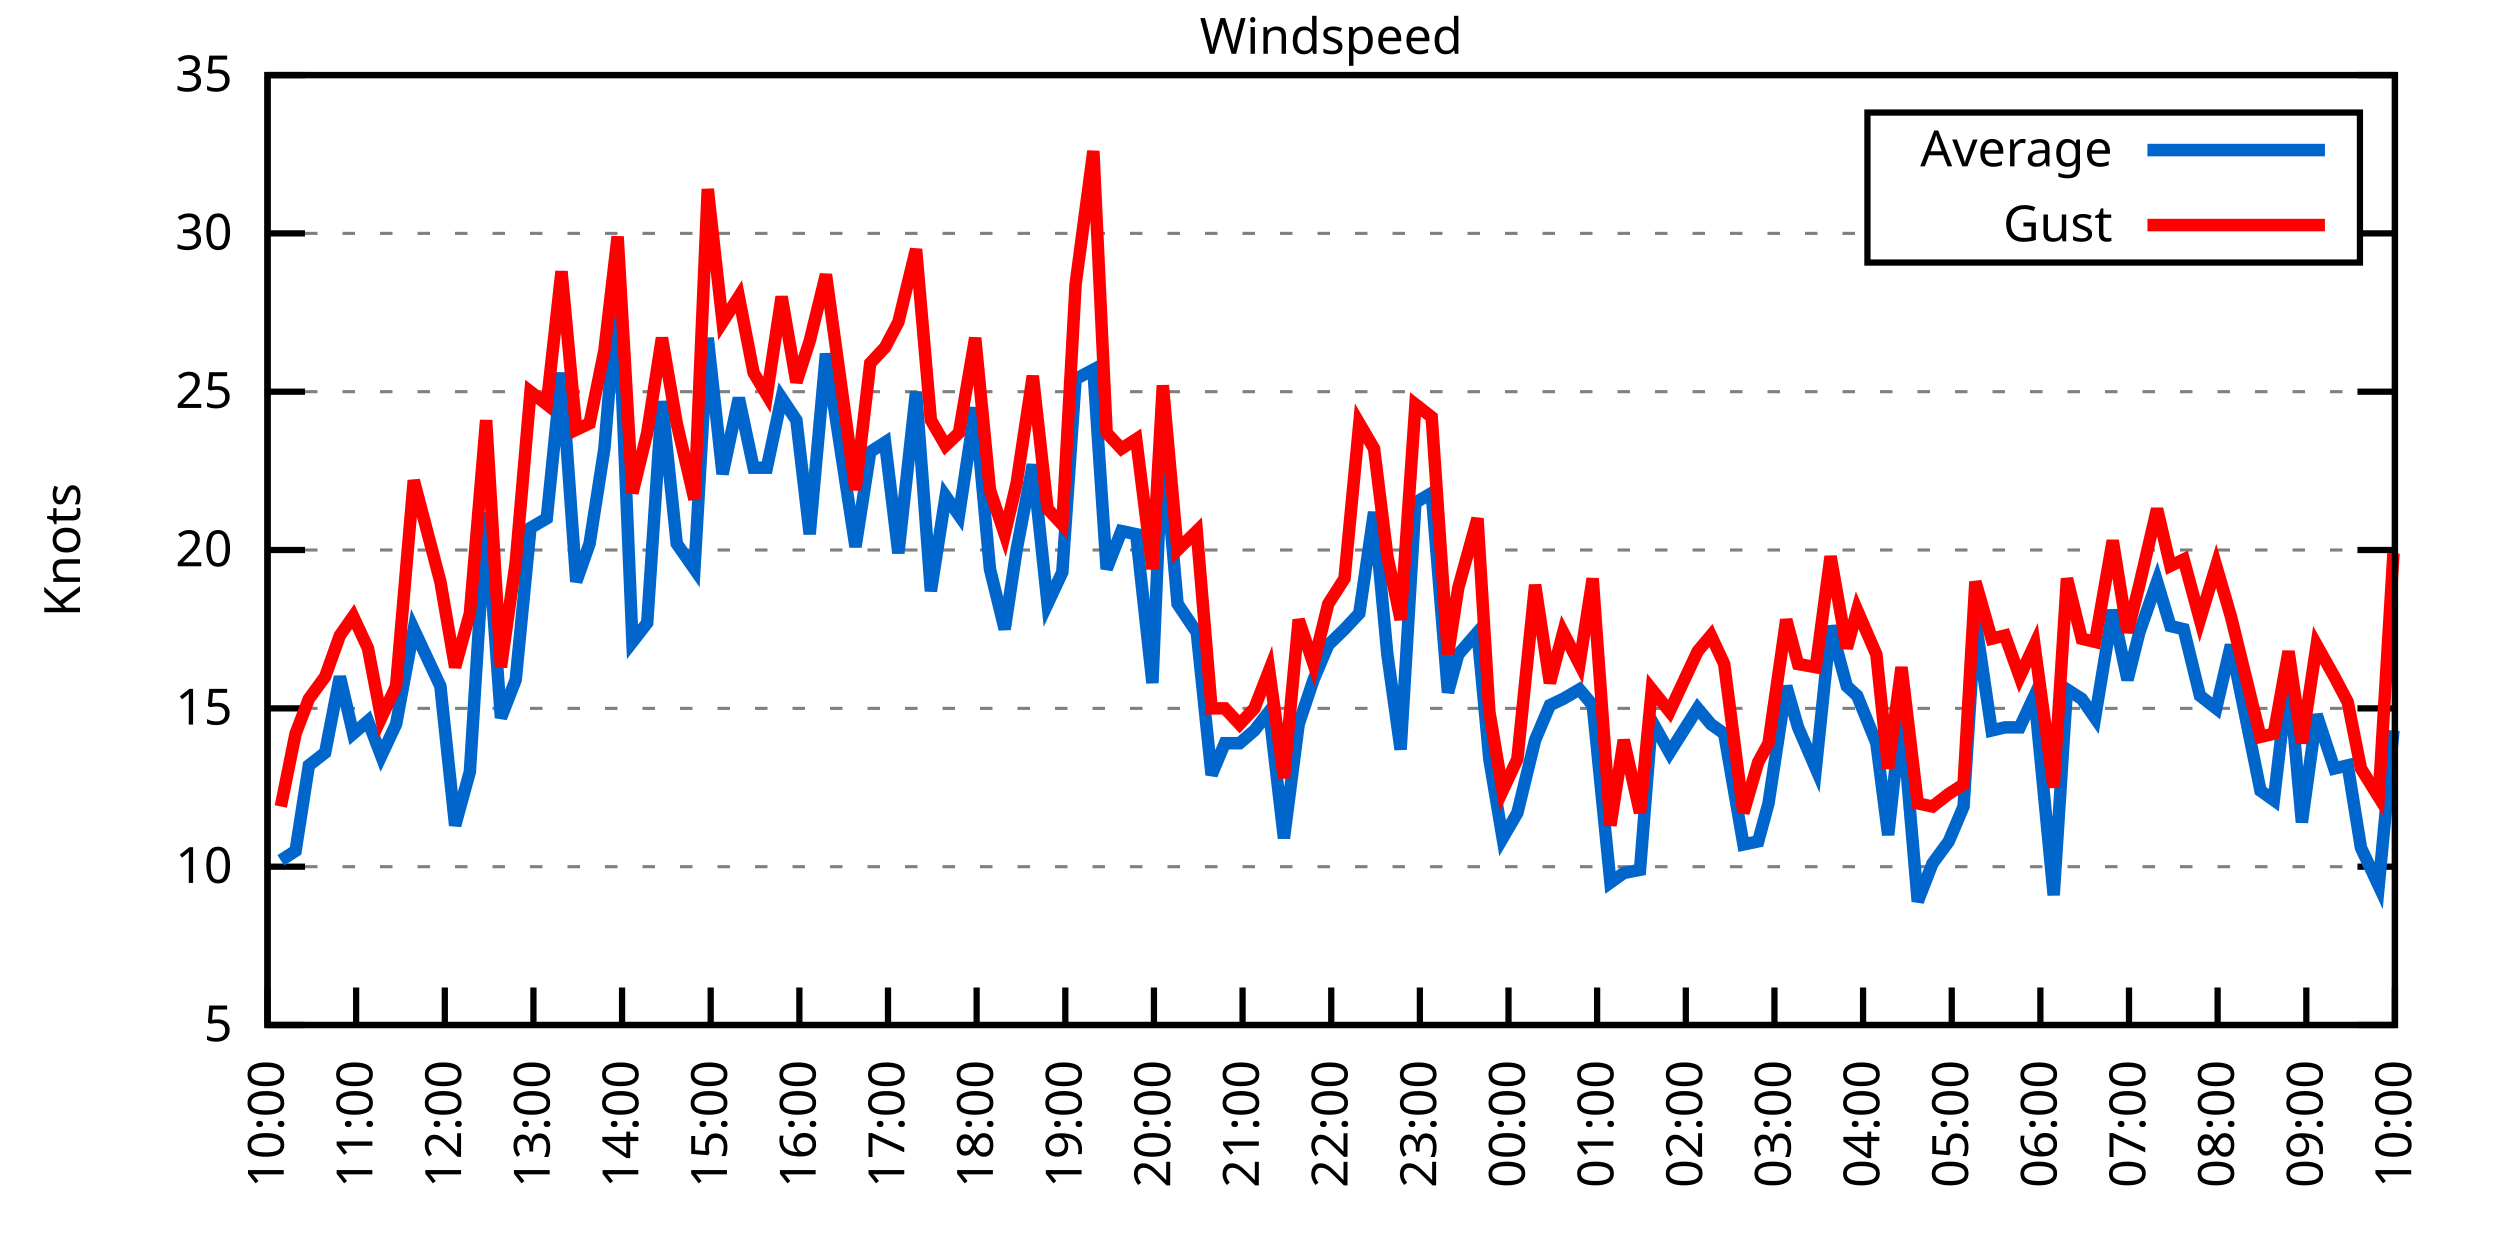
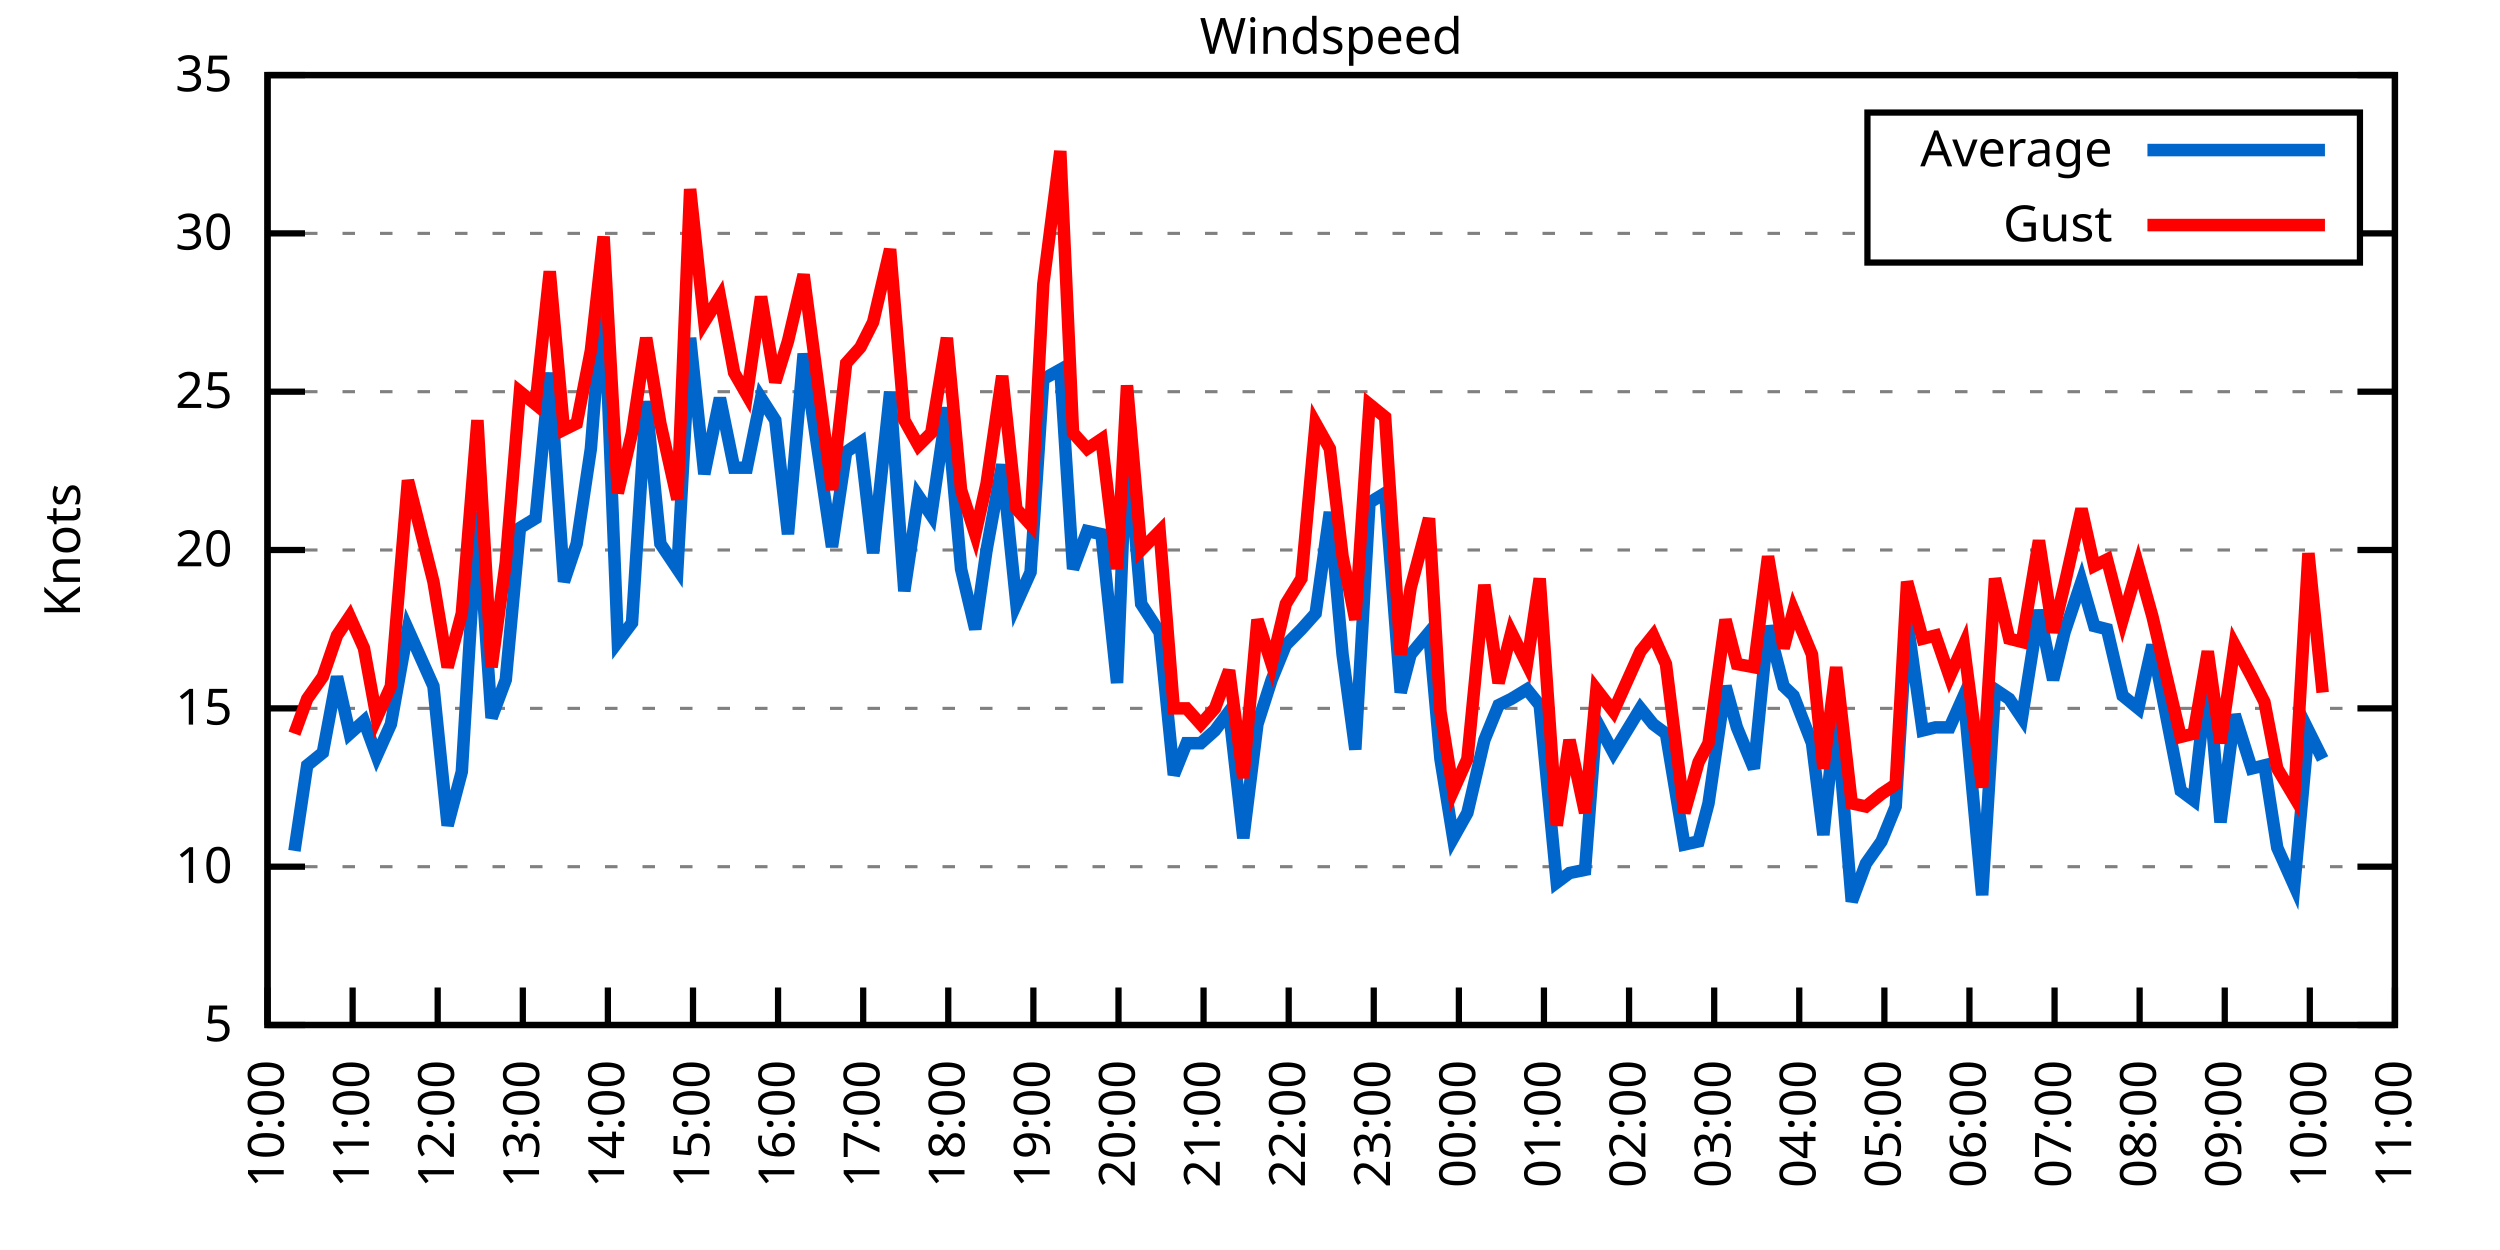
<svg xmlns="http://www.w3.org/2000/svg" xmlns:xlink="http://www.w3.org/1999/xlink" width="400" height="200" viewBox="0 0 400 200">
  <g id="gnuplot_canvas">
    <rect x="0" y="0" width="400" height="200" fill="none" />
    <defs>
      <circle id="gpDot" r="0.5" stroke-width="0.5" stroke="currentColor" />
      <path id="gpPt0" stroke-width="0.333" stroke="currentColor" d="M-1,0 h2 M0,-1 v2" />
      <path id="gpPt1" stroke-width="0.333" stroke="currentColor" d="M-1,-1 L1,1 M1,-1 L-1,1" />
      <path id="gpPt2" stroke-width="0.333" stroke="currentColor" d="M-1,0 L1,0 M0,-1 L0,1 M-1,-1 L1,1 M-1,1 L1,-1" />
      <rect id="gpPt3" stroke-width="0.333" stroke="currentColor" x="-1" y="-1" width="2" height="2" />
      <rect id="gpPt4" stroke-width="0.333" stroke="currentColor" fill="currentColor" x="-1" y="-1" width="2" height="2" />
      <circle id="gpPt5" stroke-width="0.333" stroke="currentColor" cx="0" cy="0" r="1" />
      <use xlink:href="#gpPt5" id="gpPt6" fill="currentColor" stroke="none" />
      <path id="gpPt7" stroke-width="0.333" stroke="currentColor" d="M0,-1.33 L-1.33,0.67 L1.33,0.67 z" />
      <use xlink:href="#gpPt7" id="gpPt8" fill="currentColor" stroke="none" />
      <use xlink:href="#gpPt7" id="gpPt9" stroke="currentColor" transform="rotate(180)" />
      <use xlink:href="#gpPt9" id="gpPt10" fill="currentColor" stroke="none" />
      <use xlink:href="#gpPt3" id="gpPt11" stroke="currentColor" transform="rotate(45)" />
      <use xlink:href="#gpPt11" id="gpPt12" fill="currentColor" stroke="none" />
      <path id="gpPt13" stroke-width="0.333" stroke="currentColor" d="M0,1.330 L1.265,0.411 L0.782,-1.067 L-0.782,-1.076 L-1.265,0.411 z" />
      <use xlink:href="#gpPt13" id="gpPt14" fill="currentColor" stroke="none" />
      <filter id="textbox" filterUnits="objectBoundingBox" x="0" y="0" height="1" width="1">
        <feFlood flood-color="white" flood-opacity="1" result="bgnd" />
        <feComposite in="SourceGraphic" in2="bgnd" operator="atop" />
      </filter>
      <filter id="greybox" filterUnits="objectBoundingBox" x="0" y="0" height="1" width="1">
        <feFlood flood-color="lightgrey" flood-opacity="1" result="grey" />
        <feComposite in="SourceGraphic" in2="grey" operator="atop" />
      </filter>
    </defs>
    <g fill="none" color="white" stroke="currentColor" stroke-width="1.00" stroke-linecap="butt" stroke-linejoin="miter">
</g>
    <g fill="none" color="black" stroke="currentColor" stroke-width="1.00" stroke-linecap="butt" stroke-linejoin="miter">
      <g stroke="none" shape-rendering="crispEdges">
        <polygon fill="rgb(255, 255, 255)" points="42.80,164.00 383.18,164.00 383.18,12.02 42.80,12.02 " />
      </g>
    </g>
    <g fill="none" color="black" stroke="currentColor" stroke-width="1.00" stroke-linecap="butt" stroke-linejoin="miter">
</g>
    <g fill="none" color="black" stroke="black" stroke-width="0.50" stroke-linecap="butt" stroke-linejoin="miter">
</g>
    <g fill="none" color="gray" stroke="currentColor" stroke-width="0.50" stroke-linecap="butt" stroke-linejoin="miter">
      <path stroke="gray" stroke-dasharray="2,4" class="gridline" d="M42.80,164.00 L383.19,164.00  " />
    </g>
    <g fill="none" color="gray" stroke="gray" stroke-width="1.00" stroke-linecap="butt" stroke-linejoin="miter">
</g>
    <g fill="none" color="black" stroke="currentColor" stroke-width="1.00" stroke-linecap="butt" stroke-linejoin="miter">
      <path stroke="black" d="M42.80,164.00 L48.80,164.00 M383.19,164.00 L377.19,164.00  " />
      <g transform="translate(37.20,166.60)" stroke="none" fill="black" font-family="Sans" font-size="8.00" text-anchor="end">
        <text>
          <tspan font-family="Sans"> 5</tspan>
        </text>
      </g>
    </g>
    <g fill="none" color="black" stroke="currentColor" stroke-width="1.00" stroke-linecap="butt" stroke-linejoin="miter">
</g>
    <g fill="none" color="black" stroke="black" stroke-width="0.50" stroke-linecap="butt" stroke-linejoin="miter">
</g>
    <g fill="none" color="gray" stroke="currentColor" stroke-width="0.50" stroke-linecap="butt" stroke-linejoin="miter">
      <path stroke="gray" stroke-dasharray="2,4" class="gridline" d="M42.80,138.67 L383.19,138.67  " />
    </g>
    <g fill="none" color="gray" stroke="gray" stroke-width="1.00" stroke-linecap="butt" stroke-linejoin="miter">
</g>
    <g fill="none" color="black" stroke="currentColor" stroke-width="1.00" stroke-linecap="butt" stroke-linejoin="miter">
      <path stroke="black" d="M42.80,138.67 L48.80,138.67 M383.19,138.67 L377.19,138.67  " />
      <g transform="translate(37.20,141.27)" stroke="none" fill="black" font-family="Sans" font-size="8.00" text-anchor="end">
        <text>
          <tspan font-family="Sans"> 10</tspan>
        </text>
      </g>
    </g>
    <g fill="none" color="black" stroke="currentColor" stroke-width="1.00" stroke-linecap="butt" stroke-linejoin="miter">
</g>
    <g fill="none" color="black" stroke="black" stroke-width="0.50" stroke-linecap="butt" stroke-linejoin="miter">
</g>
    <g fill="none" color="gray" stroke="currentColor" stroke-width="0.50" stroke-linecap="butt" stroke-linejoin="miter">
      <path stroke="gray" stroke-dasharray="2,4" class="gridline" d="M42.80,113.34 L383.19,113.34  " />
    </g>
    <g fill="none" color="gray" stroke="gray" stroke-width="1.00" stroke-linecap="butt" stroke-linejoin="miter">
</g>
    <g fill="none" color="black" stroke="currentColor" stroke-width="1.00" stroke-linecap="butt" stroke-linejoin="miter">
      <path stroke="black" d="M42.80,113.34 L48.80,113.34 M383.19,113.34 L377.19,113.34  " />
      <g transform="translate(37.20,115.94)" stroke="none" fill="black" font-family="Sans" font-size="8.00" text-anchor="end">
        <text>
          <tspan font-family="Sans"> 15</tspan>
        </text>
      </g>
    </g>
    <g fill="none" color="black" stroke="currentColor" stroke-width="1.00" stroke-linecap="butt" stroke-linejoin="miter">
</g>
    <g fill="none" color="black" stroke="black" stroke-width="0.50" stroke-linecap="butt" stroke-linejoin="miter">
</g>
    <g fill="none" color="gray" stroke="currentColor" stroke-width="0.50" stroke-linecap="butt" stroke-linejoin="miter">
      <path stroke="gray" stroke-dasharray="2,4" class="gridline" d="M42.80,88.00 L383.19,88.00  " />
    </g>
    <g fill="none" color="gray" stroke="gray" stroke-width="1.00" stroke-linecap="butt" stroke-linejoin="miter">
</g>
    <g fill="none" color="black" stroke="currentColor" stroke-width="1.00" stroke-linecap="butt" stroke-linejoin="miter">
      <path stroke="black" d="M42.80,88.00 L48.80,88.00 M383.19,88.00 L377.19,88.00  " />
      <g transform="translate(37.20,90.60)" stroke="none" fill="black" font-family="Sans" font-size="8.00" text-anchor="end">
        <text>
          <tspan font-family="Sans"> 20</tspan>
        </text>
      </g>
    </g>
    <g fill="none" color="black" stroke="currentColor" stroke-width="1.00" stroke-linecap="butt" stroke-linejoin="miter">
</g>
    <g fill="none" color="black" stroke="black" stroke-width="0.50" stroke-linecap="butt" stroke-linejoin="miter">
</g>
    <g fill="none" color="gray" stroke="currentColor" stroke-width="0.50" stroke-linecap="butt" stroke-linejoin="miter">
      <path stroke="gray" stroke-dasharray="2,4" class="gridline" d="M42.80,62.67 L383.19,62.67  " />
    </g>
    <g fill="none" color="gray" stroke="gray" stroke-width="1.00" stroke-linecap="butt" stroke-linejoin="miter">
</g>
    <g fill="none" color="black" stroke="currentColor" stroke-width="1.00" stroke-linecap="butt" stroke-linejoin="miter">
      <path stroke="black" d="M42.80,62.67 L48.80,62.67 M383.19,62.67 L377.19,62.67  " />
      <g transform="translate(37.20,65.27)" stroke="none" fill="black" font-family="Sans" font-size="8.00" text-anchor="end">
        <text>
          <tspan font-family="Sans"> 25</tspan>
        </text>
      </g>
    </g>
    <g fill="none" color="black" stroke="currentColor" stroke-width="1.00" stroke-linecap="butt" stroke-linejoin="miter">
</g>
    <g fill="none" color="black" stroke="black" stroke-width="0.50" stroke-linecap="butt" stroke-linejoin="miter">
</g>
    <g fill="none" color="gray" stroke="currentColor" stroke-width="0.50" stroke-linecap="butt" stroke-linejoin="miter">
      <path stroke="gray" stroke-dasharray="2,4" class="gridline" d="M42.80,37.34 L298.79,37.34 M377.59,37.34 L383.19,37.34  " />
    </g>
    <g fill="none" color="gray" stroke="gray" stroke-width="1.00" stroke-linecap="butt" stroke-linejoin="miter">
</g>
    <g fill="none" color="black" stroke="currentColor" stroke-width="1.00" stroke-linecap="butt" stroke-linejoin="miter">
      <path stroke="black" d="M42.80,37.34 L48.80,37.34 M383.19,37.34 L377.19,37.34  " />
      <g transform="translate(37.20,39.94)" stroke="none" fill="black" font-family="Sans" font-size="8.00" text-anchor="end">
        <text>
          <tspan font-family="Sans"> 30</tspan>
        </text>
      </g>
    </g>
    <g fill="none" color="black" stroke="currentColor" stroke-width="1.00" stroke-linecap="butt" stroke-linejoin="miter">
</g>
    <g fill="none" color="black" stroke="black" stroke-width="0.50" stroke-linecap="butt" stroke-linejoin="miter">
</g>
    <g fill="none" color="gray" stroke="currentColor" stroke-width="0.50" stroke-linecap="butt" stroke-linejoin="miter">
      <path stroke="gray" stroke-dasharray="2,4" class="gridline" d="M42.80,12.01 L383.19,12.01  " />
    </g>
    <g fill="none" color="gray" stroke="gray" stroke-width="1.00" stroke-linecap="butt" stroke-linejoin="miter">
</g>
    <g fill="none" color="black" stroke="currentColor" stroke-width="1.00" stroke-linecap="butt" stroke-linejoin="miter">
      <path stroke="black" d="M42.80,12.01 L48.80,12.01 M383.19,12.01 L377.19,12.01  " />
      <g transform="translate(37.20,14.61)" stroke="none" fill="black" font-family="Sans" font-size="8.00" text-anchor="end">
        <text>
          <tspan font-family="Sans"> 35</tspan>
        </text>
      </g>
    </g>
    <g fill="none" color="black" stroke="currentColor" stroke-width="1.00" stroke-linecap="butt" stroke-linejoin="miter">
      <path stroke="black" d="M42.80,164.00 L42.80,158.00  " />
      <g transform="translate(45.40,169.60) rotate(270.00)" stroke="none" fill="black" font-family="Sans" font-size="8.00" text-anchor="end">
        <text>
          <tspan font-family="Sans">10:00</tspan>
        </text>
      </g>
    </g>
    <g fill="none" color="black" stroke="currentColor" stroke-width="1.00" stroke-linecap="butt" stroke-linejoin="miter">
-       <path stroke="black" d="M56.98,164.00 L56.98,158.00  " />
-       <g transform="translate(59.58,169.60) rotate(270.00)" stroke="none" fill="black" font-family="Sans" font-size="8.00" text-anchor="end">
+       <path stroke="black" d="M56.42,164.00 L56.42,158.00  " />
+       <g transform="translate(59.02,169.60) rotate(270.00)" stroke="none" fill="black" font-family="Sans" font-size="8.00" text-anchor="end">
        <text>
          <tspan font-family="Sans">11:00</tspan>
        </text>
      </g>
    </g>
    <g fill="none" color="black" stroke="currentColor" stroke-width="1.00" stroke-linecap="butt" stroke-linejoin="miter">
-       <path stroke="black" d="M71.17,164.00 L71.17,158.00  " />
-       <g transform="translate(73.77,169.60) rotate(270.00)" stroke="none" fill="black" font-family="Sans" font-size="8.00" text-anchor="end">
+       <path stroke="black" d="M70.03,164.00 L70.03,158.00  " />
+       <g transform="translate(72.63,169.60) rotate(270.00)" stroke="none" fill="black" font-family="Sans" font-size="8.00" text-anchor="end">
        <text>
          <tspan font-family="Sans">12:00</tspan>
        </text>
      </g>
    </g>
    <g fill="none" color="black" stroke="currentColor" stroke-width="1.00" stroke-linecap="butt" stroke-linejoin="miter">
-       <path stroke="black" d="M85.35,164.00 L85.35,158.00  " />
-       <g transform="translate(87.95,169.60) rotate(270.00)" stroke="none" fill="black" font-family="Sans" font-size="8.00" text-anchor="end">
+       <path stroke="black" d="M83.65,164.00 L83.65,158.00  " />
+       <g transform="translate(86.25,169.60) rotate(270.00)" stroke="none" fill="black" font-family="Sans" font-size="8.00" text-anchor="end">
        <text>
          <tspan font-family="Sans">13:00</tspan>
        </text>
      </g>
    </g>
    <g fill="none" color="black" stroke="currentColor" stroke-width="1.00" stroke-linecap="butt" stroke-linejoin="miter">
-       <path stroke="black" d="M99.53,164.00 L99.53,158.00  " />
-       <g transform="translate(102.13,169.60) rotate(270.00)" stroke="none" fill="black" font-family="Sans" font-size="8.00" text-anchor="end">
+       <path stroke="black" d="M97.26,164.00 L97.26,158.00  " />
+       <g transform="translate(99.86,169.60) rotate(270.00)" stroke="none" fill="black" font-family="Sans" font-size="8.00" text-anchor="end">
        <text>
          <tspan font-family="Sans">14:00</tspan>
        </text>
      </g>
    </g>
    <g fill="none" color="black" stroke="currentColor" stroke-width="1.00" stroke-linecap="butt" stroke-linejoin="miter">
-       <path stroke="black" d="M113.71,164.00 L113.71,158.00  " />
-       <g transform="translate(116.31,169.60) rotate(270.00)" stroke="none" fill="black" font-family="Sans" font-size="8.00" text-anchor="end">
+       <path stroke="black" d="M110.88,164.00 L110.88,158.00  " />
+       <g transform="translate(113.48,169.60) rotate(270.00)" stroke="none" fill="black" font-family="Sans" font-size="8.00" text-anchor="end">
        <text>
          <tspan font-family="Sans">15:00</tspan>
        </text>
      </g>
    </g>
    <g fill="none" color="black" stroke="currentColor" stroke-width="1.00" stroke-linecap="butt" stroke-linejoin="miter">
-       <path stroke="black" d="M127.90,164.00 L127.90,158.00  " />
-       <g transform="translate(130.50,169.60) rotate(270.00)" stroke="none" fill="black" font-family="Sans" font-size="8.00" text-anchor="end">
+       <path stroke="black" d="M124.49,164.00 L124.49,158.00  " />
+       <g transform="translate(127.09,169.60) rotate(270.00)" stroke="none" fill="black" font-family="Sans" font-size="8.00" text-anchor="end">
        <text>
          <tspan font-family="Sans">16:00</tspan>
        </text>
      </g>
    </g>
    <g fill="none" color="black" stroke="currentColor" stroke-width="1.00" stroke-linecap="butt" stroke-linejoin="miter">
-       <path stroke="black" d="M142.08,164.00 L142.08,158.00  " />
-       <g transform="translate(144.68,169.60) rotate(270.00)" stroke="none" fill="black" font-family="Sans" font-size="8.00" text-anchor="end">
+       <path stroke="black" d="M138.11,164.00 L138.11,158.00  " />
+       <g transform="translate(140.71,169.60) rotate(270.00)" stroke="none" fill="black" font-family="Sans" font-size="8.00" text-anchor="end">
        <text>
          <tspan font-family="Sans">17:00</tspan>
        </text>
      </g>
    </g>
    <g fill="none" color="black" stroke="currentColor" stroke-width="1.00" stroke-linecap="butt" stroke-linejoin="miter">
-       <path stroke="black" d="M156.26,164.00 L156.26,158.00  " />
-       <g transform="translate(158.86,169.60) rotate(270.00)" stroke="none" fill="black" font-family="Sans" font-size="8.00" text-anchor="end">
+       <path stroke="black" d="M151.72,164.00 L151.72,158.00  " />
+       <g transform="translate(154.32,169.60) rotate(270.00)" stroke="none" fill="black" font-family="Sans" font-size="8.00" text-anchor="end">
        <text>
          <tspan font-family="Sans">18:00</tspan>
        </text>
      </g>
    </g>
    <g fill="none" color="black" stroke="currentColor" stroke-width="1.00" stroke-linecap="butt" stroke-linejoin="miter">
-       <path stroke="black" d="M170.45,164.00 L170.45,158.00  " />
-       <g transform="translate(173.05,169.60) rotate(270.00)" stroke="none" fill="black" font-family="Sans" font-size="8.00" text-anchor="end">
+       <path stroke="black" d="M165.34,164.00 L165.34,158.00  " />
+       <g transform="translate(167.94,169.60) rotate(270.00)" stroke="none" fill="black" font-family="Sans" font-size="8.00" text-anchor="end">
        <text>
          <tspan font-family="Sans">19:00</tspan>
        </text>
      </g>
    </g>
    <g fill="none" color="black" stroke="currentColor" stroke-width="1.00" stroke-linecap="butt" stroke-linejoin="miter">
-       <path stroke="black" d="M184.63,164.00 L184.63,158.00  " />
-       <g transform="translate(187.23,169.60) rotate(270.00)" stroke="none" fill="black" font-family="Sans" font-size="8.00" text-anchor="end">
+       <path stroke="black" d="M178.96,164.00 L178.96,158.00  " />
+       <g transform="translate(181.56,169.60) rotate(270.00)" stroke="none" fill="black" font-family="Sans" font-size="8.00" text-anchor="end">
        <text>
          <tspan font-family="Sans">20:00</tspan>
        </text>
      </g>
    </g>
    <g fill="none" color="black" stroke="currentColor" stroke-width="1.00" stroke-linecap="butt" stroke-linejoin="miter">
-       <path stroke="black" d="M198.81,164.00 L198.81,158.00  " />
-       <g transform="translate(201.41,169.60) rotate(270.00)" stroke="none" fill="black" font-family="Sans" font-size="8.00" text-anchor="end">
+       <path stroke="black" d="M192.57,164.00 L192.57,158.00  " />
+       <g transform="translate(195.17,169.60) rotate(270.00)" stroke="none" fill="black" font-family="Sans" font-size="8.00" text-anchor="end">
        <text>
          <tspan font-family="Sans">21:00</tspan>
        </text>
      </g>
    </g>
    <g fill="none" color="black" stroke="currentColor" stroke-width="1.00" stroke-linecap="butt" stroke-linejoin="miter">
-       <path stroke="black" d="M213.00,164.00 L213.00,158.00  " />
-       <g transform="translate(215.60,169.60) rotate(270.00)" stroke="none" fill="black" font-family="Sans" font-size="8.00" text-anchor="end">
+       <path stroke="black" d="M206.19,164.00 L206.19,158.00  " />
+       <g transform="translate(208.79,169.60) rotate(270.00)" stroke="none" fill="black" font-family="Sans" font-size="8.00" text-anchor="end">
        <text>
          <tspan font-family="Sans">22:00</tspan>
        </text>
      </g>
    </g>
    <g fill="none" color="black" stroke="currentColor" stroke-width="1.00" stroke-linecap="butt" stroke-linejoin="miter">
-       <path stroke="black" d="M227.18,164.00 L227.18,158.00  " />
-       <g transform="translate(229.78,169.60) rotate(270.00)" stroke="none" fill="black" font-family="Sans" font-size="8.00" text-anchor="end">
+       <path stroke="black" d="M219.80,164.00 L219.80,158.00  " />
+       <g transform="translate(222.40,169.60) rotate(270.00)" stroke="none" fill="black" font-family="Sans" font-size="8.00" text-anchor="end">
        <text>
          <tspan font-family="Sans">23:00</tspan>
        </text>
      </g>
    </g>
    <g fill="none" color="black" stroke="currentColor" stroke-width="1.00" stroke-linecap="butt" stroke-linejoin="miter">
-       <path stroke="black" d="M241.36,164.00 L241.36,158.00  " />
-       <g transform="translate(243.96,169.60) rotate(270.00)" stroke="none" fill="black" font-family="Sans" font-size="8.00" text-anchor="end">
+       <path stroke="black" d="M233.42,164.00 L233.42,158.00  " />
+       <g transform="translate(236.02,169.60) rotate(270.00)" stroke="none" fill="black" font-family="Sans" font-size="8.00" text-anchor="end">
        <text>
          <tspan font-family="Sans">00:00</tspan>
        </text>
      </g>
    </g>
    <g fill="none" color="black" stroke="currentColor" stroke-width="1.00" stroke-linecap="butt" stroke-linejoin="miter">
-       <path stroke="black" d="M255.54,164.00 L255.54,158.00  " />
-       <g transform="translate(258.14,169.60) rotate(270.00)" stroke="none" fill="black" font-family="Sans" font-size="8.00" text-anchor="end">
+       <path stroke="black" d="M247.03,164.00 L247.03,158.00  " />
+       <g transform="translate(249.63,169.60) rotate(270.00)" stroke="none" fill="black" font-family="Sans" font-size="8.00" text-anchor="end">
        <text>
          <tspan font-family="Sans">01:00</tspan>
        </text>
      </g>
    </g>
    <g fill="none" color="black" stroke="currentColor" stroke-width="1.00" stroke-linecap="butt" stroke-linejoin="miter">
-       <path stroke="black" d="M269.73,164.00 L269.73,158.00  " />
-       <g transform="translate(272.33,169.60) rotate(270.00)" stroke="none" fill="black" font-family="Sans" font-size="8.00" text-anchor="end">
+       <path stroke="black" d="M260.65,164.00 L260.65,158.00  " />
+       <g transform="translate(263.25,169.60) rotate(270.00)" stroke="none" fill="black" font-family="Sans" font-size="8.00" text-anchor="end">
        <text>
          <tspan font-family="Sans">02:00</tspan>
        </text>
      </g>
    </g>
    <g fill="none" color="black" stroke="currentColor" stroke-width="1.00" stroke-linecap="butt" stroke-linejoin="miter">
-       <path stroke="black" d="M283.91,164.00 L283.91,158.00  " />
-       <g transform="translate(286.51,169.60) rotate(270.00)" stroke="none" fill="black" font-family="Sans" font-size="8.00" text-anchor="end">
+       <path stroke="black" d="M274.27,164.00 L274.27,158.00  " />
+       <g transform="translate(276.87,169.60) rotate(270.00)" stroke="none" fill="black" font-family="Sans" font-size="8.00" text-anchor="end">
        <text>
          <tspan font-family="Sans">03:00</tspan>
        </text>
      </g>
    </g>
    <g fill="none" color="black" stroke="currentColor" stroke-width="1.00" stroke-linecap="butt" stroke-linejoin="miter">
-       <path stroke="black" d="M298.09,164.00 L298.09,158.00  " />
-       <g transform="translate(300.69,169.60) rotate(270.00)" stroke="none" fill="black" font-family="Sans" font-size="8.00" text-anchor="end">
+       <path stroke="black" d="M287.88,164.00 L287.88,158.00  " />
+       <g transform="translate(290.48,169.60) rotate(270.00)" stroke="none" fill="black" font-family="Sans" font-size="8.00" text-anchor="end">
        <text>
          <tspan font-family="Sans">04:00</tspan>
        </text>
      </g>
    </g>
    <g fill="none" color="black" stroke="currentColor" stroke-width="1.00" stroke-linecap="butt" stroke-linejoin="miter">
-       <path stroke="black" d="M312.28,164.00 L312.28,158.00  " />
-       <g transform="translate(314.88,169.60) rotate(270.00)" stroke="none" fill="black" font-family="Sans" font-size="8.00" text-anchor="end">
+       <path stroke="black" d="M301.50,164.00 L301.50,158.00  " />
+       <g transform="translate(304.10,169.60) rotate(270.00)" stroke="none" fill="black" font-family="Sans" font-size="8.00" text-anchor="end">
        <text>
          <tspan font-family="Sans">05:00</tspan>
        </text>
      </g>
    </g>
    <g fill="none" color="black" stroke="currentColor" stroke-width="1.00" stroke-linecap="butt" stroke-linejoin="miter">
-       <path stroke="black" d="M326.46,164.00 L326.46,158.00  " />
-       <g transform="translate(329.06,169.60) rotate(270.00)" stroke="none" fill="black" font-family="Sans" font-size="8.00" text-anchor="end">
+       <path stroke="black" d="M315.11,164.00 L315.11,158.00  " />
+       <g transform="translate(317.71,169.60) rotate(270.00)" stroke="none" fill="black" font-family="Sans" font-size="8.00" text-anchor="end">
        <text>
          <tspan font-family="Sans">06:00</tspan>
        </text>
      </g>
    </g>
    <g fill="none" color="black" stroke="currentColor" stroke-width="1.00" stroke-linecap="butt" stroke-linejoin="miter">
-       <path stroke="black" d="M340.64,164.00 L340.64,158.00  " />
-       <g transform="translate(343.24,169.60) rotate(270.00)" stroke="none" fill="black" font-family="Sans" font-size="8.00" text-anchor="end">
+       <path stroke="black" d="M328.73,164.00 L328.73,158.00  " />
+       <g transform="translate(331.33,169.60) rotate(270.00)" stroke="none" fill="black" font-family="Sans" font-size="8.00" text-anchor="end">
        <text>
          <tspan font-family="Sans">07:00</tspan>
        </text>
      </g>
    </g>
    <g fill="none" color="black" stroke="currentColor" stroke-width="1.00" stroke-linecap="butt" stroke-linejoin="miter">
-       <path stroke="black" d="M354.82,164.00 L354.82,158.00  " />
-       <g transform="translate(357.42,169.60) rotate(270.00)" stroke="none" fill="black" font-family="Sans" font-size="8.00" text-anchor="end">
+       <path stroke="black" d="M342.34,164.00 L342.34,158.00  " />
+       <g transform="translate(344.94,169.60) rotate(270.00)" stroke="none" fill="black" font-family="Sans" font-size="8.00" text-anchor="end">
        <text>
          <tspan font-family="Sans">08:00</tspan>
        </text>
      </g>
    </g>
    <g fill="none" color="black" stroke="currentColor" stroke-width="1.00" stroke-linecap="butt" stroke-linejoin="miter">
-       <path stroke="black" d="M369.01,164.00 L369.01,158.00  " />
-       <g transform="translate(371.61,169.60) rotate(270.00)" stroke="none" fill="black" font-family="Sans" font-size="8.00" text-anchor="end">
+       <path stroke="black" d="M355.96,164.00 L355.96,158.00  " />
+       <g transform="translate(358.56,169.60) rotate(270.00)" stroke="none" fill="black" font-family="Sans" font-size="8.00" text-anchor="end">
        <text>
          <tspan font-family="Sans">09:00</tspan>
+         </text>
+       </g>
+     </g>
+     <g fill="none" color="black" stroke="currentColor" stroke-width="1.00" stroke-linecap="butt" stroke-linejoin="miter">
+       <path stroke="black" d="M369.57,164.00 L369.57,158.00  " />
+       <g transform="translate(372.17,169.60) rotate(270.00)" stroke="none" fill="black" font-family="Sans" font-size="8.00" text-anchor="end">
+         <text>
+           <tspan font-family="Sans">10:00</tspan>
        </text>
      </g>
    </g>
    <g fill="none" color="black" stroke="currentColor" stroke-width="1.00" stroke-linecap="butt" stroke-linejoin="miter">
      <path stroke="black" d="M383.19,164.00 L383.19,158.00  " />
      <g transform="translate(385.79,169.60) rotate(270.00)" stroke="none" fill="black" font-family="Sans" font-size="8.00" text-anchor="end">
        <text>
-           <tspan font-family="Sans">10:00</tspan>
+           <tspan font-family="Sans">11:00</tspan>
        </text>
      </g>
    </g>
    <g fill="none" color="black" stroke="currentColor" stroke-width="1.00" stroke-linecap="butt" stroke-linejoin="miter">
</g>
    <g fill="none" color="black" stroke="currentColor" stroke-width="1.00" stroke-linecap="butt" stroke-linejoin="miter">
      <path stroke="black" d="M42.80,12.01 L42.80,164.00 L383.19,164.00 L383.19,12.01 L42.80,12.01 Z  " />
    </g>
    <g fill="none" color="black" stroke="currentColor" stroke-width="1.00" stroke-linecap="butt" stroke-linejoin="miter">
</g>
    <g fill="none" color="black" stroke="currentColor" stroke-width="1.00" stroke-linecap="butt" stroke-linejoin="miter">
      <path stroke="black" d="M298.79,42.01 L298.79,18.01 L377.59,18.01 L377.59,42.01 L298.79,42.01 Z  " />
    </g>
    <g id="Windspeed_plot_1">
      <g fill="none" color="white" stroke="black" stroke-width="2.00" stroke-linecap="butt" stroke-linejoin="miter">
</g>
      <g fill="none" color="black" stroke="currentColor" stroke-width="2.00" stroke-linecap="butt" stroke-linejoin="miter">
        <g transform="translate(337.99,26.61)" stroke="none" fill="black" font-family="Sans" font-size="8.00" text-anchor="end">
          <text>
            <tspan font-family="Sans">Average</tspan>
          </text>
        </g>
      </g>
      <g fill="none" color="black" stroke="currentColor" stroke-width="2.00" stroke-linecap="butt" stroke-linejoin="miter">
-         <path stroke="rgb(  0, 102, 204)" d="M343.59,24.01 L371.99,24.01 M44.93,137.66 L47.29,136.14 L49.42,122.46 L52.02,120.43 L54.38,108.27 L56.51,117.39   L58.87,115.36 L61.00,120.94 L63.37,115.87 L66.20,100.67 L70.46,109.79 L72.82,132.08 L75.18,123.47 L77.78,81.93   L80.15,114.86 L82.51,108.78 L84.88,84.46 L87.48,82.94 L89.84,59.63 L92.20,93.07 L94.33,86.99 L96.70,71.79   L98.82,45.95 L101.19,102.70 L103.55,99.66 L105.91,64.19 L108.28,86.99 L111.11,91.04 L113.24,54.06 L115.61,75.85   L118.21,63.69 L120.57,74.83 L122.70,74.83 L125.06,63.69 L127.42,67.23 L129.55,85.47 L132.15,56.59 L136.88,87.50   L139.24,72.30 L141.61,70.78 L143.74,88.51 L146.57,62.67 L148.94,94.59 L151.30,79.39 L153.43,82.43 L156.03,65.21   L158.39,91.04 L160.75,100.67 L162.65,88.00 L165.25,74.33 L167.61,96.62 L169.97,91.55 L172.10,60.65 L174.94,59.13   L177.06,91.04 L179.43,84.97 L181.79,85.47 L184.39,109.28 L186.05,69.77 L188.41,96.62 L191.48,101.18 L193.85,123.98   L195.98,118.91 L198.34,118.91 L200.70,116.88 L203.07,113.84 L205.43,134.11 L207.79,115.87 L210.16,108.78 L212.52,103.20   L215.12,100.67 L217.49,98.14 L219.85,81.93 L221.98,104.72 L224.10,119.92 L226.47,80.41 L229.07,78.89 L231.67,110.80   L233.32,104.72 L236.40,101.18 L238.29,121.44 L240.42,134.11 L242.78,130.06 L245.62,118.40 L247.98,112.83 L250.11,111.82   L252.71,110.30 L254.83,112.83 L257.67,141.20 L259.80,139.68 L262.40,139.17 L264.29,115.36 L267.13,120.43 L271.62,113.34   L273.75,115.87 L275.87,117.39 L278.95,135.12 L281.31,134.62 L282.96,128.54 L285.80,109.79 L287.69,116.38 L290.53,122.96   L292.89,100.16 L295.49,109.79 L297.15,111.31 L300.22,118.91 L302.11,133.60 L304.24,113.84 L306.84,144.24 L309.20,138.16   L311.80,134.62 L314.17,129.04 L316.06,99.15 L318.66,116.88 L320.79,116.38 L323.15,116.38 L325.51,111.31 L328.59,143.23   L330.71,110.30 L333.08,111.82 L335.20,114.86 L338.04,97.63 L340.40,108.78 L342.30,101.18 L345.13,93.07 L347.26,100.16   L349.39,100.67 L351.99,111.31 L354.59,113.34 L356.95,103.20 L361.68,126.51 L363.81,128.03 L366.17,107.76 L368.30,131.58   L370.66,114.35 L373.50,122.96 L375.63,122.46 L377.75,135.63 L380.59,141.71 L382.95,116.88  " />
+         <path stroke="rgb(  0, 102, 204)" d="M343.59,24.01 L371.99,24.01 M47.11,136.14 L49.15,122.46 L51.65,120.43 L53.92,108.27 L55.96,117.39 L58.23,115.36   L60.27,120.94 L62.54,115.87 L65.27,100.67 L69.35,109.79 L71.62,132.08 L73.89,123.47 L76.39,81.93 L78.65,114.86   L80.92,108.78 L83.19,84.46 L85.69,82.94 L87.96,59.63 L90.23,93.07 L92.27,86.99 L94.54,71.79 L96.58,45.95   L98.85,102.70 L101.12,99.66 L103.39,64.19 L105.66,86.99 L108.38,91.04 L110.42,54.06 L112.69,75.85 L115.19,63.69   L117.46,74.83 L119.50,74.83 L121.77,63.69 L124.04,67.23 L126.08,85.47 L128.58,56.59 L133.12,87.50 L135.39,72.30   L137.66,70.78 L139.70,88.51 L142.42,62.67 L144.69,94.59 L146.96,79.39 L149.00,82.43 L151.50,65.21 L153.77,91.04   L156.04,100.67 L157.85,88.00 L160.35,74.33 L162.62,96.62 L164.89,91.55 L166.93,60.65 L169.65,59.13 L171.69,91.04   L173.96,84.97 L176.23,85.47 L178.73,109.28 L180.32,69.77 L182.59,96.62 L185.54,101.18 L187.81,123.98 L189.85,118.91   L192.12,118.91 L194.39,116.88 L196.66,113.84 L198.93,134.11 L201.19,115.87 L203.46,108.78 L205.73,103.20 L208.23,100.67   L210.50,98.14 L212.77,81.93 L214.81,104.72 L216.85,119.92 L219.12,80.41 L221.62,78.89 L224.11,110.80 L225.70,104.72   L228.65,101.18 L230.47,121.44 L232.51,134.11 L234.78,130.06 L237.50,118.40 L239.77,112.83 L241.81,111.82 L244.31,110.30   L246.35,112.83 L249.08,141.20 L251.12,139.68 L253.61,139.17 L255.43,115.36 L258.15,120.43 L262.47,113.34 L264.51,115.87   L266.55,117.39 L269.50,135.12 L271.77,134.62 L273.36,128.54 L276.08,109.79 L277.90,116.38 L280.62,122.96 L282.89,100.16   L285.38,109.79 L286.97,111.31 L289.92,118.91 L291.74,133.60 L293.78,113.84 L296.28,144.24 L298.55,138.16 L301.04,134.62   L303.31,129.04 L305.13,99.15 L307.62,116.88 L309.67,116.38 L311.94,116.38 L314.20,111.31 L317.15,143.23 L319.20,110.30   L321.47,111.82 L323.51,114.86 L326.23,97.63 L328.50,108.78 L330.32,101.18 L333.04,93.07 L335.08,100.16 L337.12,100.67   L339.62,111.31 L342.12,113.34 L344.39,103.20 L348.92,126.51 L350.97,128.03 L353.24,107.76 L355.28,131.58 L357.55,114.35   L360.27,122.96 L362.31,122.46 L364.36,135.63 L367.08,141.71 L369.35,116.88 L371.62,121.44  " />
      </g>
    </g>
    <g id="Windspeed_plot_2">
      <g fill="none" color="black" stroke="currentColor" stroke-width="2.00" stroke-linecap="butt" stroke-linejoin="miter">
        <g transform="translate(337.99,38.61)" stroke="none" fill="black" font-family="Sans" font-size="8.00" text-anchor="end">
          <text>
            <tspan font-family="Sans">Gust</tspan>
          </text>
        </g>
      </g>
      <g fill="none" color="black" stroke="currentColor" stroke-width="2.00" stroke-linecap="butt" stroke-linejoin="miter">
-         <path stroke="rgb(255,   0,   0)" d="M343.59,36.01 L371.99,36.01 M44.93,129.04 L47.29,117.39 L49.42,111.82 L52.02,108.27 L54.38,101.68 L56.51,98.64   L58.87,103.71 L61.00,114.86 L63.37,109.79 L66.20,76.86 L70.46,93.07 L72.82,106.75 L75.18,98.14 L77.78,67.23   L80.15,106.75 L82.51,90.03 L84.88,62.67 L87.48,64.70 L89.84,43.42 L92.20,68.75 L94.33,67.74 L96.70,56.09   L98.82,37.85 L101.19,78.89 L103.55,69.26 L105.91,54.06 L108.28,67.74 L111.11,79.90 L113.24,30.25 L115.61,51.53   L118.21,47.47 L120.57,59.63 L122.70,63.18 L125.06,47.47 L127.42,61.15 L129.55,54.57 L132.15,43.93 L136.88,78.38   L139.24,58.11 L141.61,55.58 L143.74,51.53 L146.57,39.87 L148.94,67.23 L151.30,71.29 L153.43,69.26 L156.03,54.06   L158.39,78.38 L160.75,85.47 L162.65,77.37 L165.25,60.14 L167.61,81.42 L169.97,83.95 L172.10,45.45 L174.94,24.17   L177.06,69.26 L179.43,71.79 L181.79,70.27 L184.39,91.04 L186.05,61.66 L188.41,88.00 L191.48,84.97 L193.85,113.34   L195.98,113.34 L198.34,115.87 L200.70,113.34 L203.07,107.26 L205.43,124.48 L207.79,99.15 L210.16,106.24 L212.52,96.62   L215.12,92.56 L217.49,67.74 L219.85,71.79 L221.98,89.02 L224.10,99.15 L226.47,64.70 L229.07,66.73 L231.67,104.72   L233.32,94.08 L236.40,82.94 L238.29,113.84 L240.42,126.51 L242.78,121.44 L245.62,93.58 L247.98,109.28 L250.11,101.18   L252.71,106.24 L254.83,92.56 L257.67,132.08 L259.80,118.40 L262.40,130.06 L264.29,110.30 L267.13,113.84 L271.62,104.22   L273.75,101.68 L275.87,106.24 L278.95,130.06 L281.31,121.95 L282.96,118.91 L285.80,99.15 L287.69,106.24 L290.53,106.75   L292.89,89.02 L295.49,103.71 L297.15,97.63 L300.22,104.72 L302.11,122.96 L304.24,106.75 L306.84,128.54 L309.20,129.04   L311.80,127.02 L314.17,125.50 L316.06,93.07 L318.66,102.19 L320.79,101.68 L323.15,108.27 L325.51,103.20 L328.59,126.00   L330.71,92.56 L333.08,102.19 L335.20,102.70 L338.04,86.49 L340.40,101.18 L342.30,93.58 L345.13,81.42 L347.26,90.54   L349.39,89.52 L351.99,99.15 L354.59,90.54 L356.95,98.64 L361.68,117.90 L363.81,117.39 L366.17,104.22 L368.30,118.91   L370.66,103.20 L373.50,108.27 L375.63,112.32 L377.75,122.96 L380.59,127.52 L382.95,88.51  " />
+         <path stroke="rgb(255,   0,   0)" d="M343.59,36.01 L371.99,36.01 M47.11,117.39 L49.15,111.82 L51.65,108.27 L53.92,101.68 L55.96,98.64 L58.23,103.71   L60.27,114.86 L62.54,109.79 L65.27,76.86 L69.35,93.07 L71.62,106.75 L73.89,98.14 L76.39,67.23 L78.65,106.75   L80.92,90.03 L83.19,62.67 L85.69,64.70 L87.96,43.42 L90.23,68.75 L92.27,67.74 L94.54,56.09 L96.58,37.85   L98.85,78.89 L101.12,69.26 L103.39,54.06 L105.66,67.74 L108.38,79.90 L110.42,30.25 L112.69,51.53 L115.19,47.47   L117.46,59.63 L119.50,63.18 L121.77,47.47 L124.04,61.15 L126.08,54.57 L128.58,43.93 L133.12,78.38 L135.39,58.11   L137.66,55.58 L139.70,51.53 L142.42,39.87 L144.69,67.23 L146.96,71.29 L149.00,69.26 L151.50,54.06 L153.77,78.38   L156.04,85.47 L157.85,77.37 L160.35,60.14 L162.62,81.42 L164.89,83.95 L166.93,45.45 L169.65,24.17 L171.69,69.26   L173.96,71.79 L176.23,70.27 L178.73,91.04 L180.32,61.66 L182.59,88.00 L185.54,84.97 L187.81,113.34 L189.85,113.34   L192.12,115.87 L194.39,113.34 L196.66,107.26 L198.93,124.48 L201.19,99.15 L203.46,106.24 L205.73,96.62 L208.23,92.56   L210.50,67.74 L212.77,71.79 L214.81,89.02 L216.85,99.15 L219.12,64.70 L221.62,66.73 L224.11,104.72 L225.70,94.08   L228.65,82.94 L230.47,113.84 L232.51,126.51 L234.78,121.44 L237.50,93.58 L239.77,109.28 L241.81,101.18 L244.31,106.24   L246.35,92.56 L249.08,132.08 L251.12,118.40 L253.61,130.06 L255.43,110.30 L258.15,113.84 L262.47,104.22 L264.51,101.68   L266.55,106.24 L269.50,130.06 L271.77,121.95 L273.36,118.91 L276.08,99.15 L277.90,106.24 L280.62,106.75 L282.89,89.02   L285.38,103.71 L286.97,97.63 L289.92,104.72 L291.74,122.96 L293.78,106.75 L296.28,128.54 L298.55,129.04 L301.04,127.02   L303.31,125.50 L305.13,93.07 L307.62,102.19 L309.67,101.68 L311.94,108.27 L314.20,103.20 L317.15,126.00 L319.20,92.56   L321.47,102.19 L323.51,102.70 L326.23,86.49 L328.50,101.18 L330.32,93.58 L333.04,81.42 L335.08,90.54 L337.12,89.52   L339.62,99.15 L342.12,90.54 L344.39,98.64 L348.92,117.90 L350.97,117.39 L353.24,104.22 L355.28,118.91 L357.55,103.20   L360.27,108.27 L362.31,112.32 L364.36,122.96 L367.08,127.52 L369.35,88.51 L371.62,110.80  " />
      </g>
    </g>
    <g fill="none" color="black" stroke="currentColor" stroke-width="2.00" stroke-linecap="butt" stroke-linejoin="miter">
</g>
    <g fill="none" color="black" stroke="black" stroke-width="1.00" stroke-linecap="butt" stroke-linejoin="miter">
</g>
    <g fill="none" color="black" stroke="currentColor" stroke-width="1.00" stroke-linecap="butt" stroke-linejoin="miter">
      <path stroke="black" d="M42.80,12.01 L42.80,164.00 L383.19,164.00 L383.19,12.01 L42.80,12.01 Z  " />
      <g transform="translate(12.80,88.01) rotate(270.00)" stroke="none" fill="black" font-family="Sans" font-size="8.00" text-anchor="middle">
        <text>
          <tspan font-family="Sans">Knots</tspan>
        </text>
      </g>
    </g>
    <g fill="none" color="black" stroke="currentColor" stroke-width="1.00" stroke-linecap="butt" stroke-linejoin="miter">
</g>
    <g fill="none" color="black" stroke="currentColor" stroke-width="1.00" stroke-linecap="butt" stroke-linejoin="miter">
      <g transform="translate(212.99,8.61)" stroke="none" fill="black" font-family="Sans" font-size="8.00" text-anchor="middle">
        <text>
          <tspan font-family="Sans">Windspeed</tspan>
        </text>
      </g>
    </g>
    <g fill="none" color="black" stroke="currentColor" stroke-width="1.00" stroke-linecap="butt" stroke-linejoin="miter">
</g>
  </g>
</svg>
